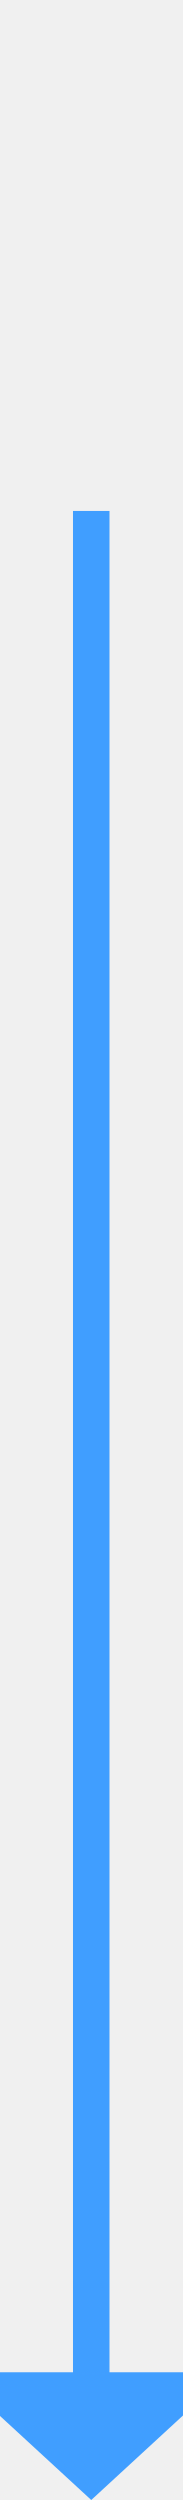
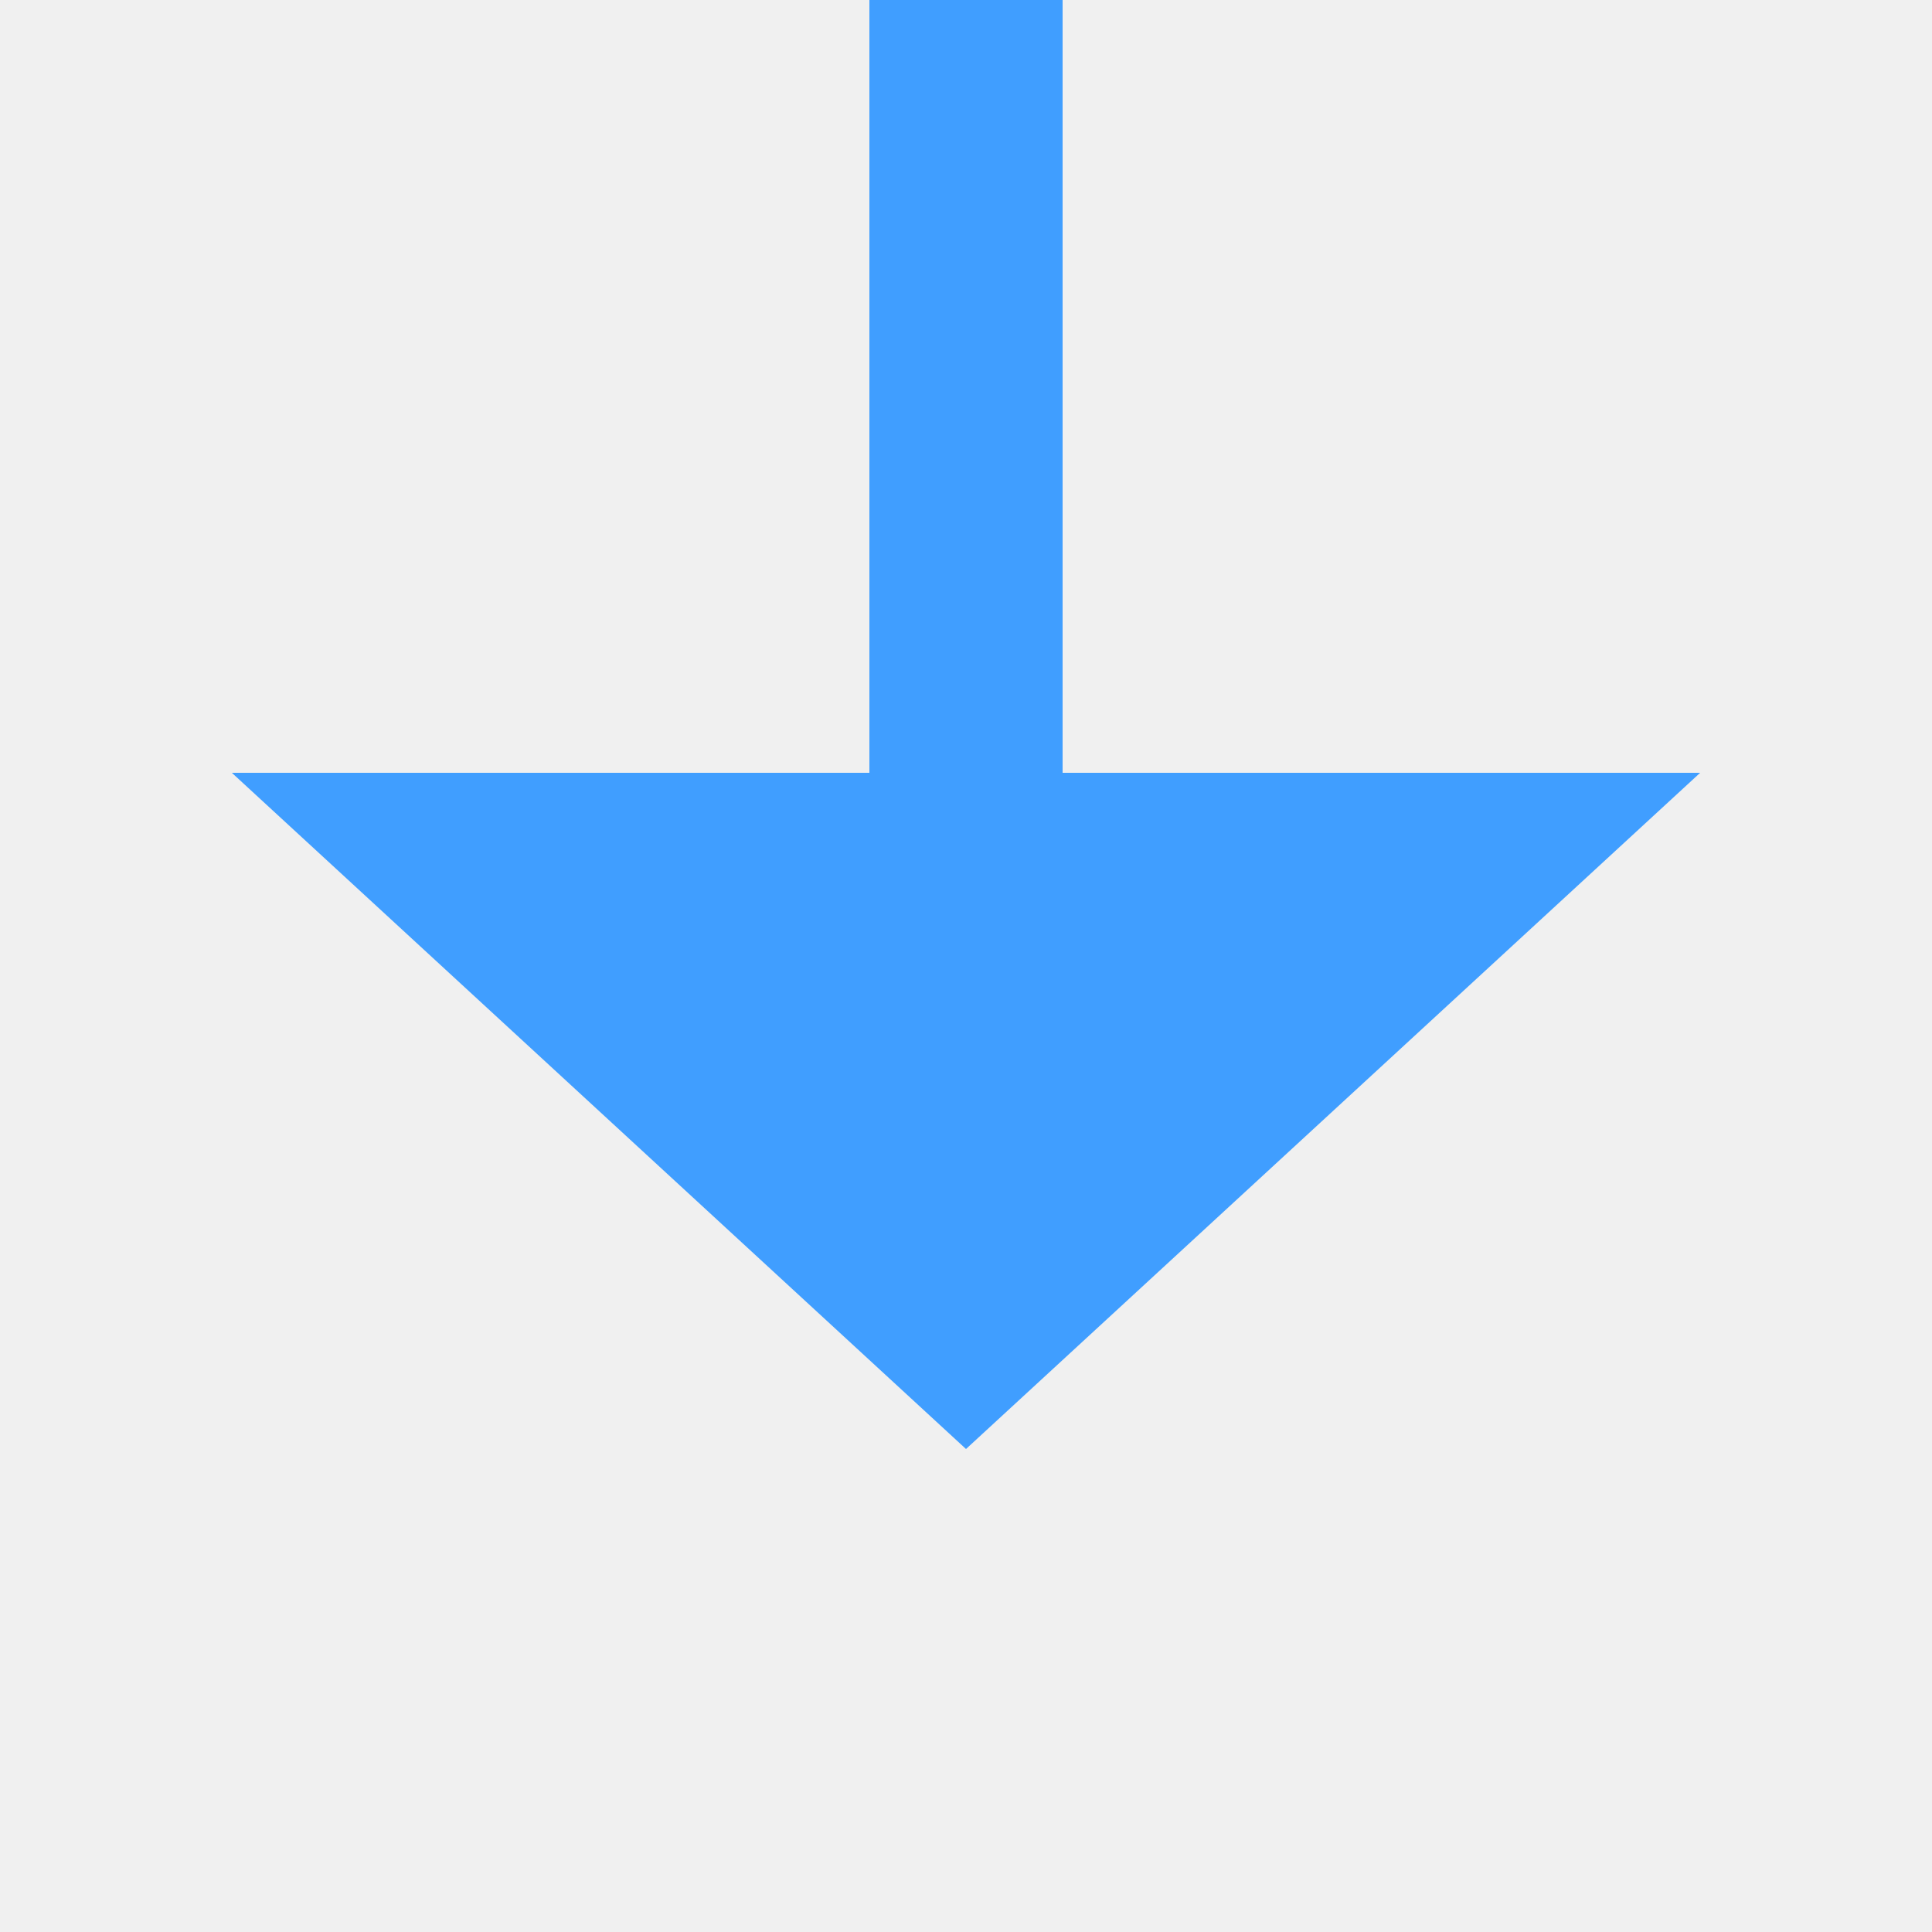
- <svg xmlns="http://www.w3.org/2000/svg" version="1.1" width="10px" height="137px" preserveAspectRatio="xMidYMin meet" viewBox="706 1187  8 137">
+ <svg xmlns="http://www.w3.org/2000/svg" version="1.1" width="20px" height="20px" preserveAspectRatio="xMinYMid meet" viewBox="510 1303  20 18">
  <defs>
-     <mask fill="white" id="clip63">
-       <path d="M 682 1191  L 738 1191  L 738 1215  L 682 1215  Z M 599 1189  L 738 1189  L 738 1334  L 599 1334  Z " fill-rule="evenodd" />
+     <mask fill="white" id="clip202">
+       <path d="M 498 1262  L 542 1262  L 542 1286  L 498 1286  Z M 498 1231  L 542 1231  L 542 1327  L 498 1327  Z " fill-rule="evenodd" />
    </mask>
  </defs>
-   <path d="M 599 1192  L 705 1192  A 5 5 0 0 1 710 1197 L 710 1318  " stroke-width="2" stroke="#409eff" fill="none" mask="url(#clip63)" />
-   <path d="M 702.4 1317  L 710 1324  L 717.6 1317  L 702.4 1317  Z " fill-rule="nonzero" fill="#409eff" stroke="none" mask="url(#clip63)" />
+   <path d="M 520 1262  L 520 1231  M 520 1286  L 520 1311  " stroke-width="2" stroke="#409eff" fill="none" />
+   <path d="M 512.4 1310  L 520 1317  L 527.6 1310  L 512.4 1310  Z " fill-rule="nonzero" fill="#409eff" stroke="none" mask="url(#clip202)" />
</svg>
